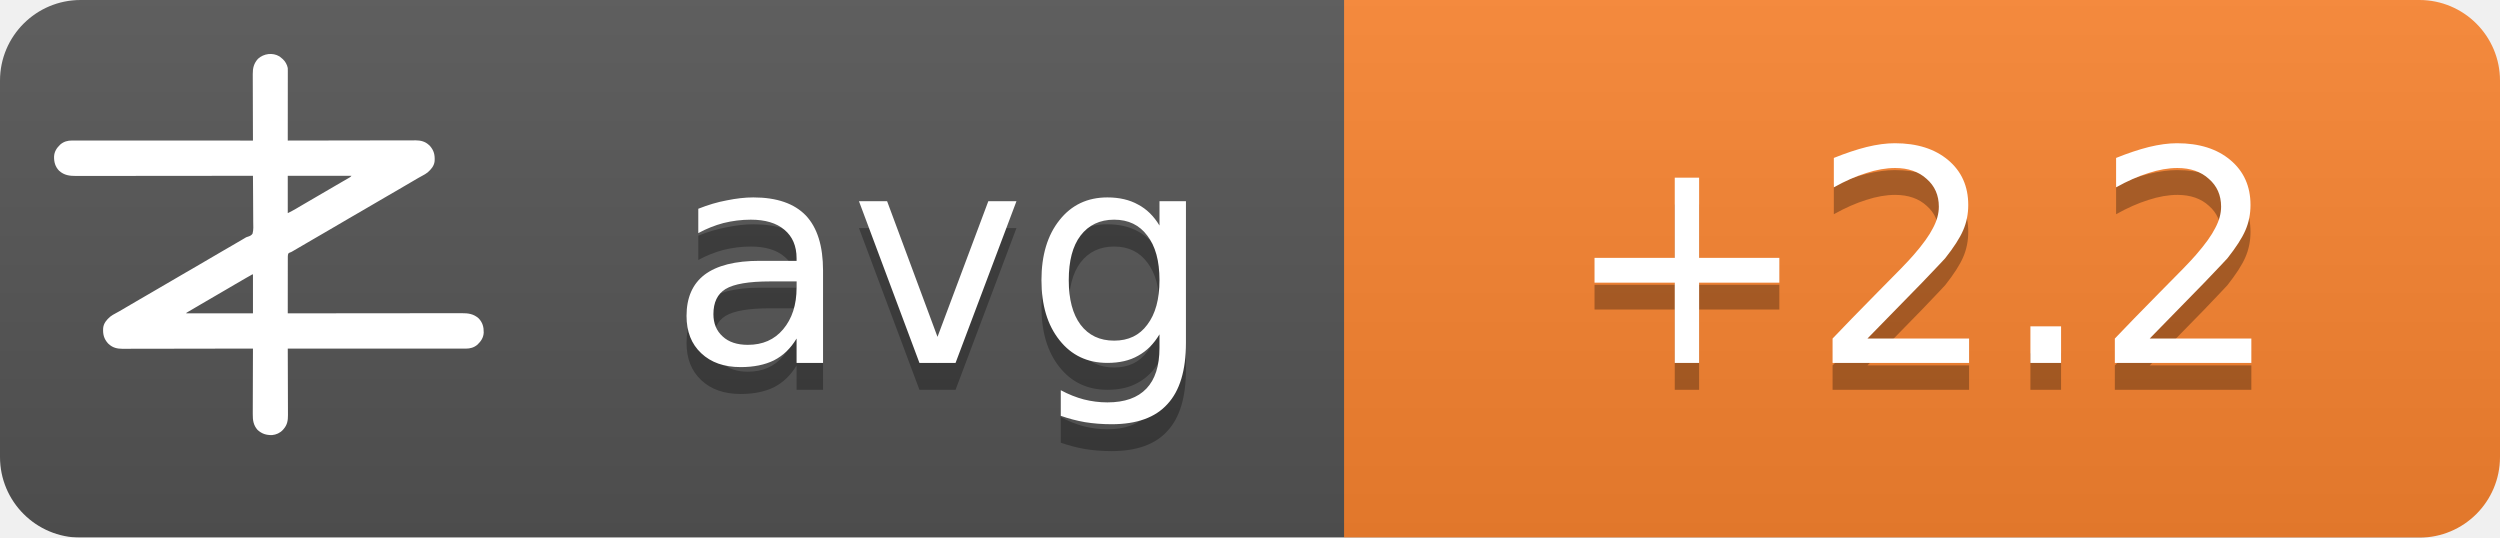
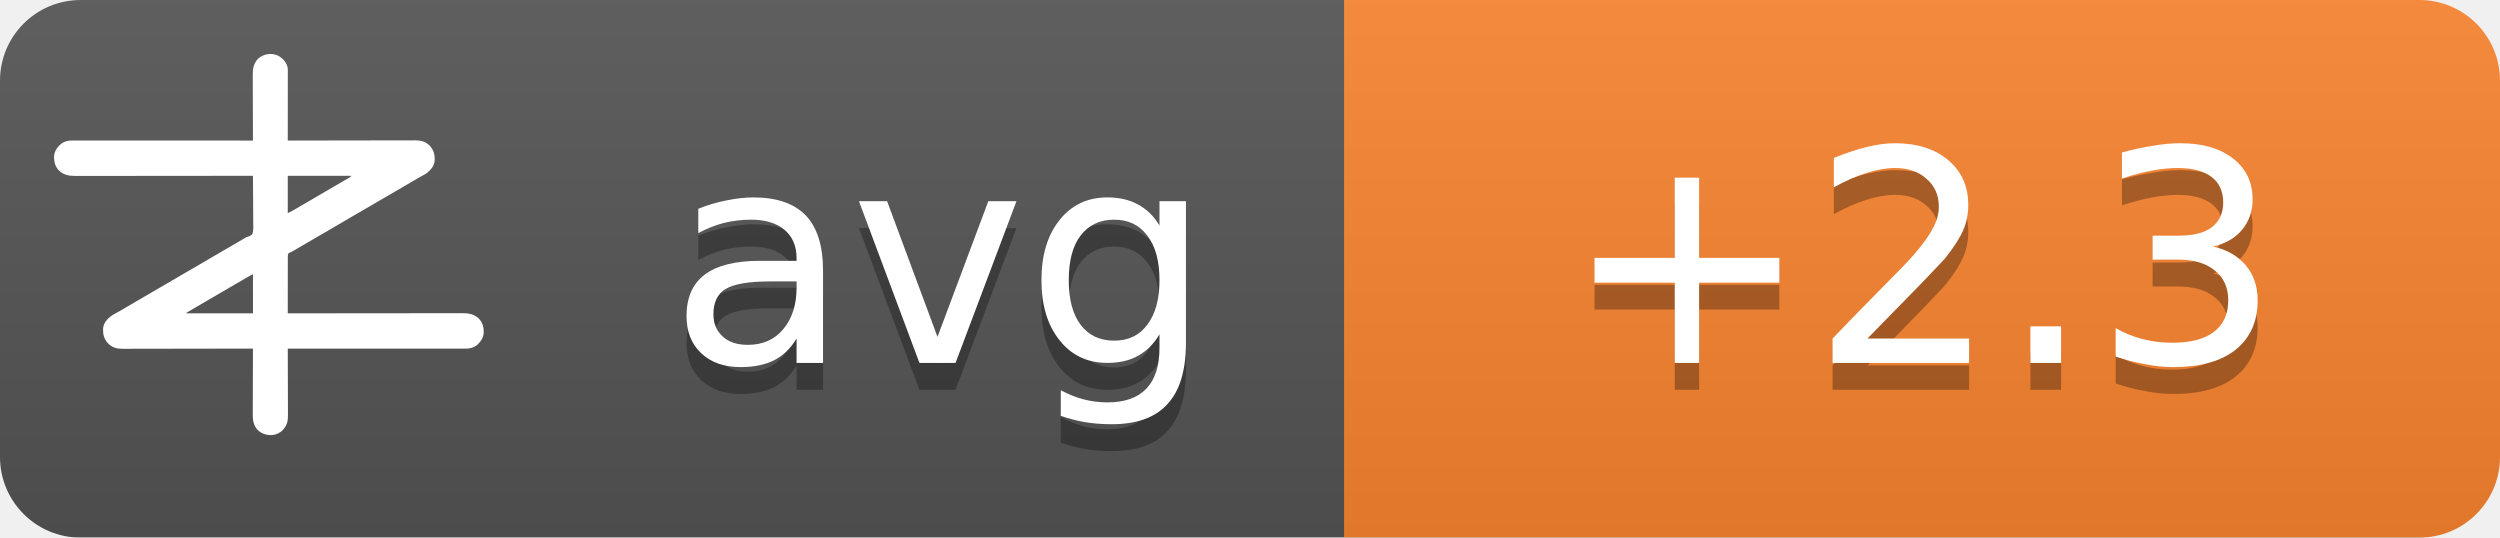
<svg xmlns="http://www.w3.org/2000/svg" width="93" height="20">
  <linearGradient id="b" x2="0" y2="100%">
    <stop offset="0" stop-color="#bbb" stop-opacity=".1" />
    <stop offset="1" stop-opacity=".1" />
  </linearGradient>
  <mask id="a">
    <rect width="93" height="20" rx="3" fill="#fff" />
  </mask>
  <g mask="url(#a)">
    <path fill="#555" d="M0 0h93v20H0z" />
    <path fill="#fb8530" d="M50 0h43v20H50z" />
    <path fill="url(#b)" d="M0 0h93v20H0z" />
  </g>
  <g fill="#fff" text-anchor="middle" font-family="DejaVu Sans,Verdana,Geneva,sans-serif" font-size="11">
    <text x="35" y="14.5" fill="#010101" fill-opacity=".3" text-anchor="middle">avg</text>
    <text x="35" y="13.5" text-anchor="middle">avg</text>
-     <text x="71.5" y="14.5" fill="#010101" fill-opacity=".3" text-anchor="middle">+2.2</text>
-     <text x="71.5" y="13.5" text-anchor="middle">+2.2</text>
+     <text x="71.5" y="14.5" fill="#010101" fill-opacity=".3" text-anchor="middle">+2.3</text>
+     <text x="71.5" y="13.5" text-anchor="middle">+2.3</text>
  </g>
  <g transform="translate(2, 2) scale(0.0156)">
    <path d="M538.273,6.355 C540.3,7.803 542.146,9.339 544,11 C544.605,11.501 545.209,12.003 545.832,12.52 C551.93,17.98 556.451,25.923 558,34 C558.09,36.348 558.122,38.699 558.12,41.049 C558.121,41.759 558.122,42.469 558.123,43.2 C558.124,45.578 558.119,47.957 558.114,50.335 C558.113,52.04 558.113,53.745 558.114,55.45 C558.114,60.08 558.108,64.71 558.101,69.339 C558.095,74.177 558.095,79.015 558.093,83.853 C558.09,93.015 558.082,102.177 558.072,111.339 C558.061,121.77 558.055,132.2 558.05,142.63 C558.04,164.087 558.022,185.543 558,207 C558.992,206.998 558.992,206.998 560.005,206.995 C599.244,206.906 638.484,206.837 677.724,206.796 C682.439,206.791 687.153,206.786 691.868,206.78 C692.807,206.779 693.746,206.778 694.713,206.777 C709.897,206.76 725.081,206.728 740.266,206.691 C755.854,206.654 771.443,206.632 787.031,206.624 C796.645,206.618 806.259,206.601 815.872,206.568 C822.471,206.547 829.069,206.541 835.668,206.546 C839.471,206.549 843.274,206.545 847.077,206.523 C851.211,206.5 855.344,206.508 859.478,206.519 C860.666,206.507 861.854,206.496 863.077,206.484 C874.708,206.566 885.27,209.022 894,217 C894.866,217.763 895.732,218.526 896.625,219.312 C906.609,230.61 909.093,241.115 908.211,255.893 C907.045,267.523 899.957,275.585 891.527,282.982 C887.507,286.192 883.149,288.577 878.625,291 C876.581,292.125 874.538,293.253 872.496,294.383 C871.434,294.97 870.371,295.557 869.277,296.161 C863.687,299.298 858.19,302.589 852.688,305.875 C842.692,311.83 832.649,317.693 822.564,323.493 C812.339,329.374 802.151,335.315 791.968,341.266 C786.98,344.18 781.99,347.09 777,350 C775,351.167 773,352.333 771,353.5 C767,355.833 763,358.167 759,360.5 C758.01,361.077 757.02,361.655 756,362.25 C753.999,363.417 751.997,364.585 749.996,365.752 C745.019,368.655 740.044,371.558 735.07,374.465 C724.795,380.468 714.504,386.442 704.188,392.375 C695.251,397.517 686.361,402.73 677.5,408 C667.565,413.909 657.583,419.731 647.563,425.494 C637.339,431.374 627.151,437.315 616.968,443.266 C611.98,446.18 606.99,449.09 602,452 C595.8,455.616 589.601,459.233 583.402,462.852 C581.779,463.799 581.779,463.799 580.123,464.766 C578.058,465.971 575.993,467.177 573.928,468.383 C572.991,468.929 572.055,469.476 571.09,470.039 C570.274,470.516 569.458,470.992 568.617,471.483 C566,473 566,473 562.392,474.252 C560.444,475.261 560.444,475.261 559,477 C557.895,481.466 558.058,485.91 558.114,490.489 C558.106,491.889 558.095,493.288 558.081,494.688 C558.052,498.486 558.066,502.282 558.088,506.08 C558.104,510.049 558.08,514.018 558.06,517.987 C558.029,525.502 558.033,533.017 558.05,540.532 C558.068,549.089 558.046,557.645 558.021,566.201 C557.97,583.801 557.969,601.4 558,619 C558.905,618.999 559.811,618.998 560.743,618.997 C614.404,618.929 668.065,618.878 721.726,618.847 C728.169,618.843 734.613,618.839 741.057,618.835 C742.339,618.834 743.622,618.834 744.944,618.833 C765.713,618.82 786.482,618.796 807.25,618.769 C828.563,618.74 849.875,618.724 871.187,618.718 C884.337,618.714 897.486,618.701 910.636,618.676 C919.654,618.66 928.673,618.656 937.691,618.659 C942.893,618.661 948.096,618.658 953.298,618.642 C958.065,618.628 962.833,618.627 967.6,618.637 C969.32,618.639 971.041,618.635 972.761,618.625 C988.359,618.545 1001.304,620.231 1013.289,631.07 C1022.63,640.831 1025.523,651.69 1025.273,664.816 C1024.716,676.951 1018.801,685.602 1010.25,693.75 C1002.107,700.576 993.074,703.126 982.638,703.123 C981.903,703.124 981.168,703.125 980.41,703.127 C977.94,703.129 975.469,703.125 972.998,703.12 C971.212,703.121 969.426,703.122 967.64,703.123 C962.725,703.125 957.811,703.121 952.897,703.116 C947.6,703.112 942.303,703.113 937.006,703.114 C927.826,703.114 918.646,703.111 909.467,703.106 C896.194,703.098 882.922,703.095 869.65,703.094 C848.117,703.092 826.585,703.085 805.052,703.075 C784.134,703.066 763.215,703.059 742.296,703.055 C740.362,703.055 740.362,703.055 738.389,703.054 C731.923,703.053 725.456,703.052 718.989,703.05 C665.326,703.04 611.663,703.022 558,703 C558.004,703.881 558.007,704.763 558.011,705.671 C558.1,727.147 558.166,748.623 558.207,770.099 C558.228,780.485 558.256,790.871 558.302,801.257 C558.342,810.312 558.367,819.367 558.376,828.422 C558.382,833.214 558.394,838.006 558.423,842.798 C558.45,847.315 558.458,851.831 558.452,856.348 C558.454,858 558.461,859.651 558.477,861.303 C558.593,874.39 556.909,884.889 548,895 C547.475,895.617 546.951,896.235 546.41,896.871 C539.67,904.246 530.375,908.396 520.457,909.341 C506.721,909.483 496.278,906.386 486,897 C475.869,885.646 474.41,873.462 474.546,858.87 C474.547,857.164 474.546,855.458 474.544,853.752 C474.543,849.152 474.566,844.551 474.594,839.951 C474.62,835.132 474.622,830.312 474.627,825.493 C474.639,816.381 474.672,807.269 474.712,798.157 C474.757,787.777 474.779,777.397 474.799,767.017 C474.84,745.678 474.911,724.339 475,703 C474.324,703.002 473.647,703.003 472.95,703.005 C432.834,703.094 392.718,703.163 352.601,703.204 C347.781,703.209 342.961,703.214 338.141,703.22 C337.181,703.221 336.222,703.222 335.233,703.223 C319.709,703.24 304.185,703.272 288.662,703.309 C272.725,703.346 256.788,703.368 240.852,703.376 C231.023,703.382 221.195,703.399 211.366,703.432 C204.62,703.453 197.875,703.459 191.129,703.454 C187.241,703.451 183.353,703.455 179.465,703.477 C175.897,703.496 172.329,703.497 168.762,703.484 C166.876,703.481 164.991,703.498 163.106,703.516 C151.4,703.435 140.793,701.035 132,693 C131.134,692.237 130.268,691.474 129.375,690.688 C119.391,679.39 116.907,668.885 117.789,654.107 C118.955,642.477 126.043,634.415 134.473,627.018 C138.493,623.808 142.851,621.423 147.375,619 C149.419,617.875 151.462,616.747 153.504,615.617 C154.566,615.03 155.629,614.443 156.723,613.839 C162.313,610.702 167.81,607.411 173.312,604.125 C183.308,598.17 193.351,592.307 203.436,586.507 C213.661,580.626 223.849,574.685 234.032,568.734 C239.02,565.82 244.01,562.91 249,560 C251,558.833 253,557.667 255,556.5 C267,549.5 279,542.5 291,535.5 C291.99,534.923 292.98,534.345 294,533.75 C296.001,532.583 298.003,531.415 300.004,530.248 C304.981,527.345 309.956,524.442 314.93,521.535 C325.205,515.532 335.496,509.558 345.812,503.625 C354.749,498.483 363.639,493.27 372.5,488 C382.435,482.091 392.417,476.269 402.437,470.506 C409.68,466.34 416.909,462.151 424.125,457.938 C425.588,457.083 425.588,457.083 427.08,456.212 C430.054,454.475 433.027,452.738 436,451 C440.208,448.541 444.416,446.083 448.625,443.625 C449.56,443.078 450.494,442.532 451.458,441.969 C452.371,441.435 453.285,440.901 454.227,440.352 C455.087,439.812 455.946,439.273 456.832,438.717 C460,437 460,437 463.571,436.011 C468.09,434.438 471.29,433.051 474,429 C476.614,419.869 475.804,409.751 475.621,400.323 C475.562,396.476 475.582,392.63 475.593,388.784 C475.603,381.508 475.541,374.236 475.454,366.961 C475.358,358.676 475.341,350.391 475.331,342.105 C475.309,325.069 475.188,308.035 475,291 C473.62,291.002 473.62,291.002 472.212,291.003 C417.674,291.071 363.137,291.122 308.599,291.153 C302.05,291.157 295.501,291.161 288.953,291.165 C287.649,291.166 286.345,291.166 285.002,291.167 C263.894,291.18 242.785,291.204 221.677,291.231 C200.017,291.26 178.357,291.276 156.696,291.282 C143.332,291.286 129.967,291.299 116.602,291.324 C107.437,291.34 98.271,291.344 89.106,291.341 C83.818,291.339 78.531,291.342 73.244,291.358 C68.398,291.372 63.554,291.373 58.708,291.363 C56.96,291.361 55.211,291.365 53.463,291.375 C37.782,291.454 24.767,289.833 12.711,278.93 C3.37,269.169 0.477,258.31 0.727,245.184 C1.284,233.049 7.199,224.398 15.75,216.25 C23.907,209.413 33.022,206.837 43.471,206.877 C44.592,206.875 44.592,206.875 45.735,206.873 C48.246,206.871 50.757,206.875 53.267,206.88 C55.083,206.879 56.898,206.878 58.713,206.877 C63.707,206.875 68.701,206.879 73.695,206.884 C79.078,206.888 84.461,206.887 89.844,206.886 C99.172,206.886 108.501,206.889 117.83,206.894 C131.317,206.902 144.805,206.905 158.293,206.906 C180.174,206.908 202.056,206.915 223.938,206.925 C245.197,206.934 266.455,206.941 287.714,206.945 C289.024,206.945 290.334,206.946 291.683,206.946 C298.255,206.947 304.827,206.948 311.398,206.95 C365.932,206.96 420.466,206.978 475,207 C474.996,206.119 474.993,205.237 474.989,204.329 C474.9,182.853 474.834,161.377 474.793,139.901 C474.772,129.515 474.744,119.129 474.698,108.743 C474.658,99.688 474.633,90.633 474.624,81.578 C474.618,76.786 474.606,71.994 474.577,67.202 C474.55,62.685 474.542,58.169 474.548,53.652 C474.546,52 474.539,50.349 474.523,48.697 C474.394,34.178 477.037,23.083 487,12 C500.963,-0.67 521.883,-3.417 538.273,6.355 Z M558,291 C558,320.37 558,349.74 558,380 C568.041,374.999 568.041,374.999 577.75,369.5 C579.212,368.63 580.674,367.76 582.137,366.891 C582.915,366.427 583.692,365.964 584.494,365.486 C589.168,362.714 593.867,359.985 598.562,357.25 C600.626,356.047 602.69,354.844 604.754,353.641 C606.305,352.737 606.305,352.737 607.887,351.814 C612.926,348.878 617.963,345.939 623,343 C625,341.833 627,340.667 629,339.5 C629.99,338.923 630.98,338.345 632,337.75 C665,318.5 665,318.5 668.005,316.747 C669.988,315.59 671.971,314.433 673.954,313.274 C679.207,310.206 684.467,307.151 689.738,304.113 C690.838,303.477 691.939,302.841 693.072,302.186 C695.187,300.963 697.304,299.744 699.424,298.529 C700.848,297.705 700.848,297.705 702.301,296.863 C703.138,296.382 703.975,295.9 704.837,295.404 C707.289,293.919 707.289,293.919 710,291 C659.84,291 609.68,291 558,291 Z M469.207,528.605 C468.196,529.17 467.184,529.735 466.142,530.316 C465.043,530.934 463.945,531.551 462.812,532.188 C461.682,532.822 460.552,533.456 459.387,534.109 C450.357,539.189 441.423,544.425 432.52,549.723 C426.741,553.161 420.935,556.553 415.125,559.938 C414.127,560.519 413.129,561.1 412.101,561.699 C410.078,562.878 408.055,564.056 406.032,565.234 C401.02,568.153 396.01,571.077 391,574 C389,575.167 387,576.333 385,577.5 C384.01,578.077 383.02,578.655 382,579.25 C373,584.5 373,584.5 369.998,586.251 C368.005,587.414 366.012,588.576 364.02,589.739 C358.909,592.721 353.798,595.7 348.684,598.676 C335.318,606.454 335.318,606.454 322,614.312 C321.065,614.863 321.065,614.863 320.111,615.425 C318.723,616.255 317.358,617.123 316,618 C316,618.33 316,618.66 316,619 C368.47,619 420.94,619 475,619 C475,588.31 475,557.62 475,526 C472.956,526 470.925,527.646 469.207,528.605 Z" fill="#fff" fill-rule="nonzero" />
  </g>
</svg>
